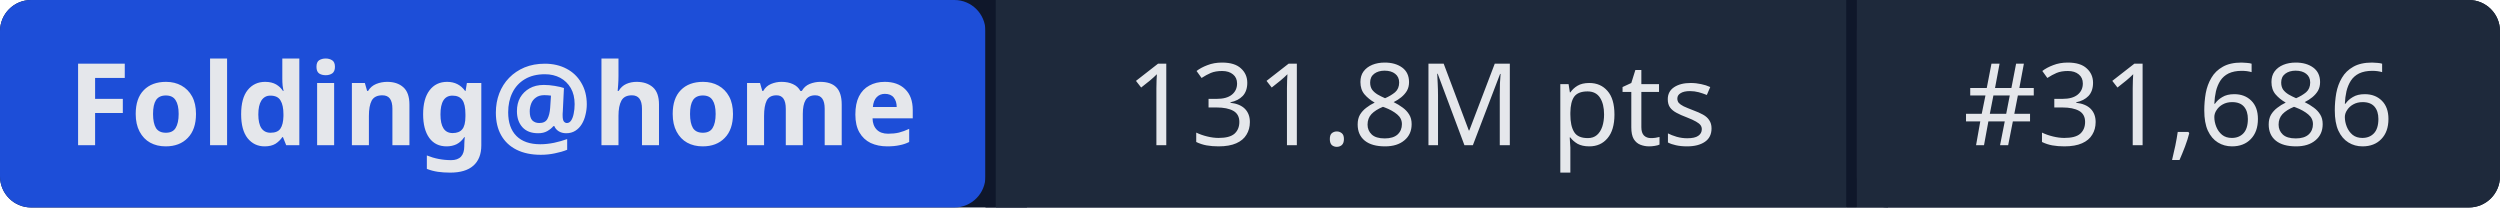
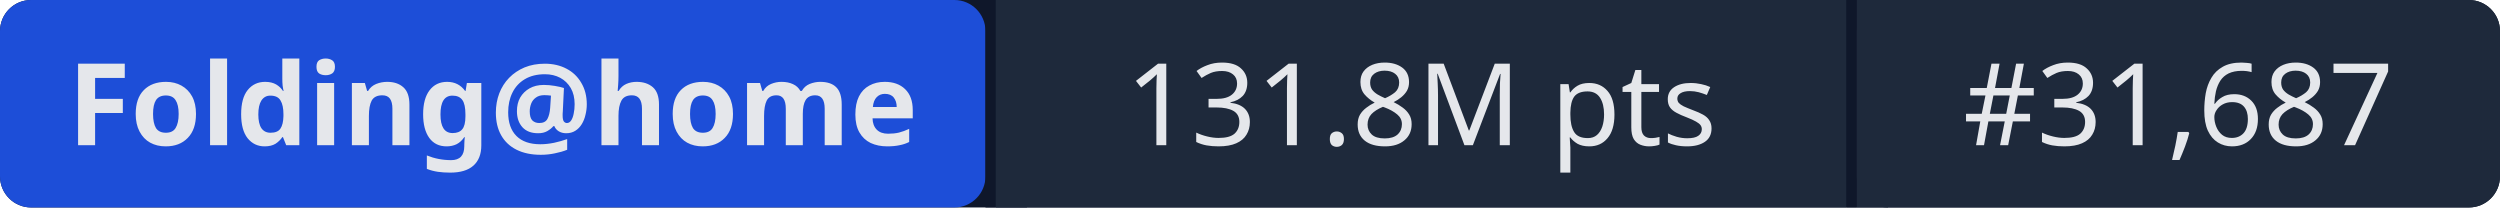
- <svg xmlns="http://www.w3.org/2000/svg" width="241" height="20" role="img" aria-label="Folding@home: 131.8M pts | #31,686">
+ <svg xmlns="http://www.w3.org/2000/svg" width="241" height="20" role="img" aria-label="Folding@home: 131.8M pts | #31,687">
  <rect width="241" height="20" rx="3" fill="#0f172a" />
  <rect x="0" width="95" height="20" rx="3" fill="#1d4ed8" />
  <rect x="95" width="1" height="20" fill="#0f172a" />
  <rect x="96" width="82" height="20" fill="#1e293b" />
  <rect x="178" width="1" height="20" fill="#0f172a" />
  <rect x="179" width="62" height="20" rx="3" fill="#1e293b" />
  <rect x="96" width="3" height="20" fill="#1e293b" />
  <rect x="179" width="3" height="20" fill="#1e293b" />
  <g fill="#e5e7eb" font-family="system-ui,sans-serif" font-size="11" text-anchor="middle">
    <text x="47.5" y="14" font-weight="600">Folding@home</text>
    <text x="137" y="14">131.8M pts</text>
-     <text x="210" y="14">#31,686</text>
+     <text x="210" y="14">#31,687</text>
  </g>
</svg>
